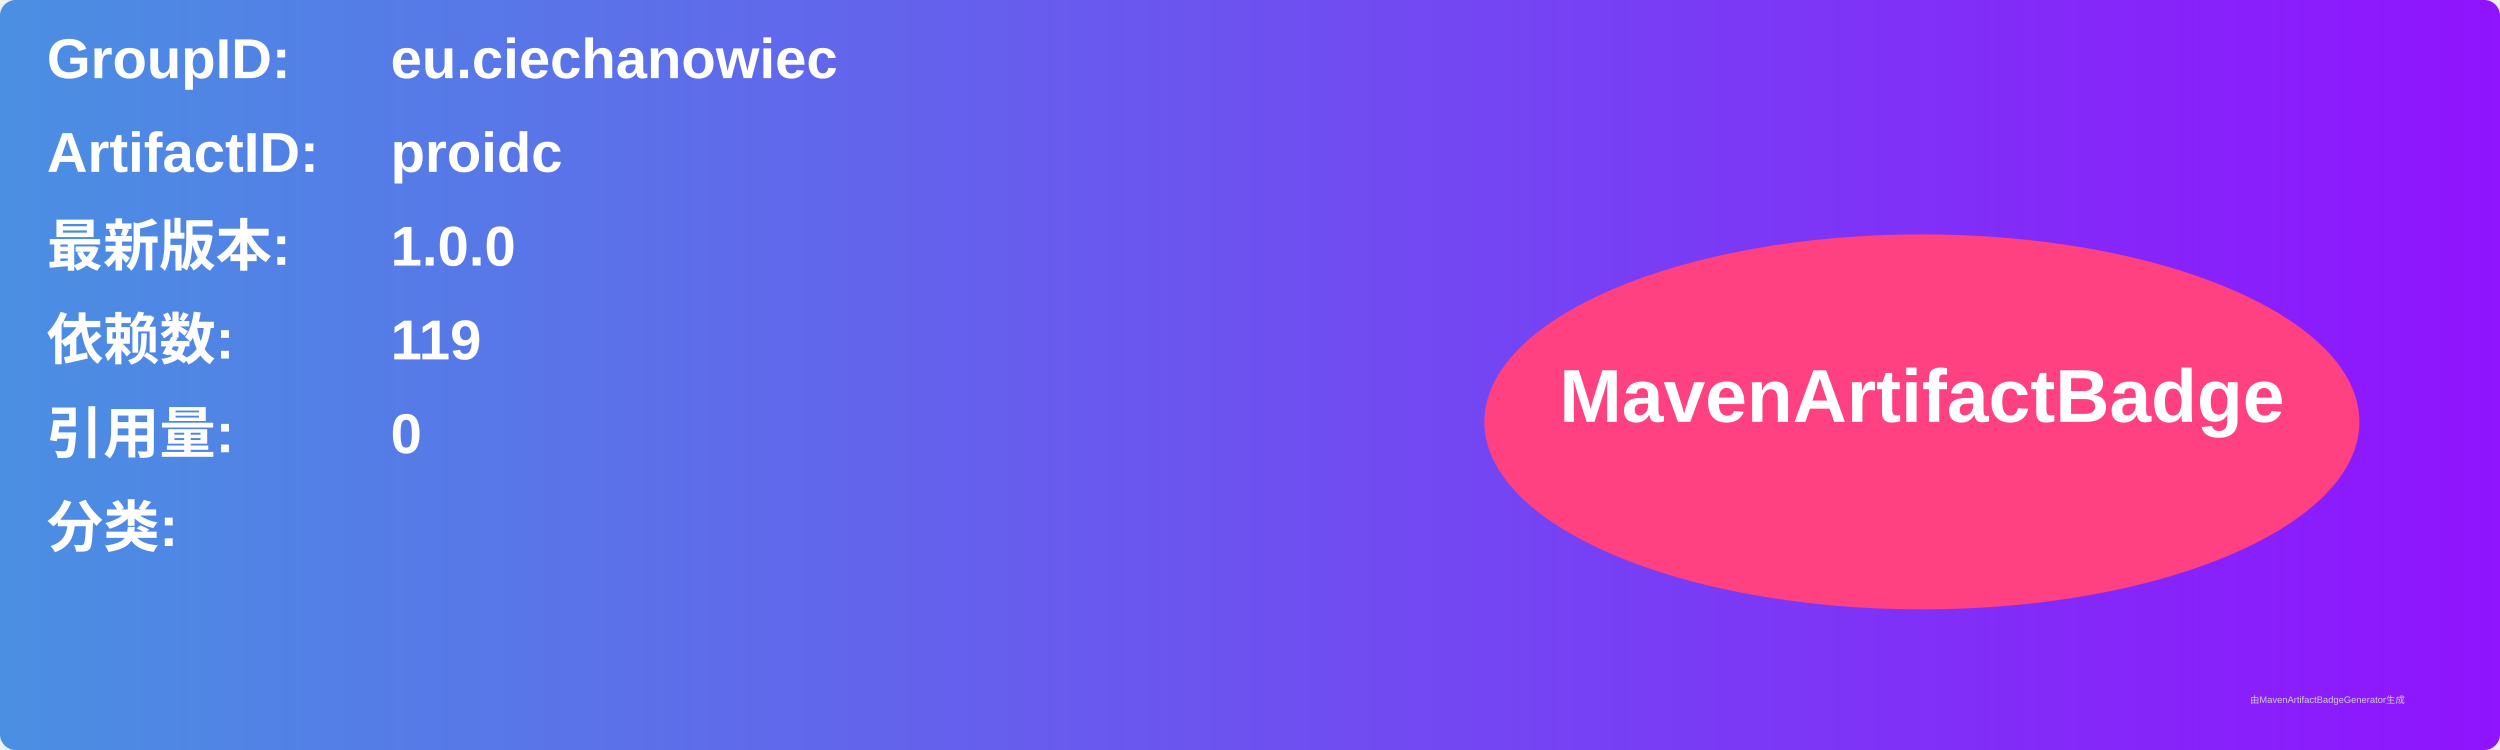
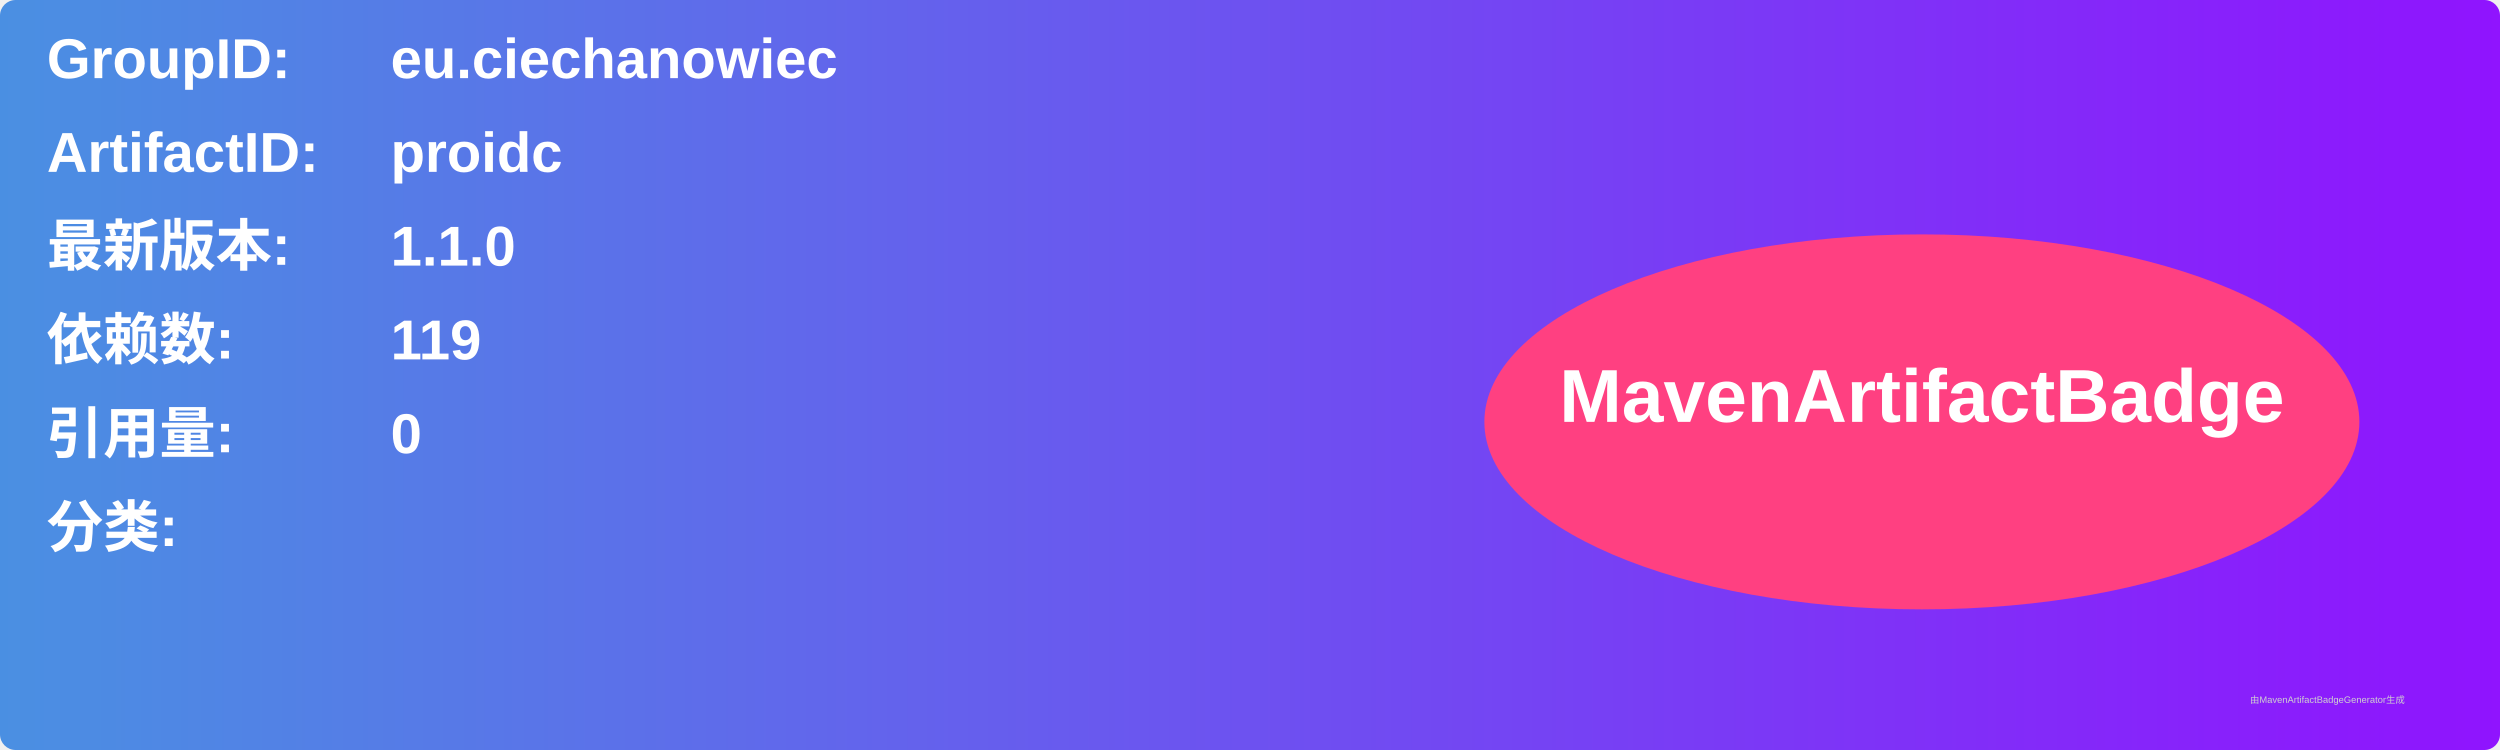
<svg xmlns="http://www.w3.org/2000/svg" width="800" height="240" viewBox="0 0 800 240">
  <linearGradient id="grad" x1="0%" y1="0%" x2="100%" y2="0%">
    <stop offset="0%" stop-color="#4a90e2" />
    <stop offset="100%" stop-color="#9013fe" />
  </linearGradient>
  <rect width="100%" height="100%" rx="5" ry="5" fill="url(#grad)" />
  <g transform="translate(15, 15)">
    <text x="0" y="10" font-family="Arial" font-size="18" fill="white" font-weight="bold" width="260">GroupID:</text>
    <text x="110" y="10" font-family="Arial" font-size="18" fill="white" font-weight="bold" width="460">eu.ciechanowiec</text>
    <text x="0" y="40" font-family="Arial" font-size="18" fill="white" font-weight="bold" width="260">ArtifactID:</text>
    <text x="110" y="40" font-family="Arial" font-size="18" fill="white" font-weight="bold" width="460">proidc</text>
    <text x="0" y="70" font-family="Arial" font-size="18" fill="white" font-weight="bold">最新版本:</text>
    <text x="110" y="70" font-family="Arial" font-size="18" fill="white" font-weight="bold">
-       <tspan font-weight="bold">1.0.0</tspan>
+       <tspan font-weight="bold">1.1.0</tspan>
    </text>
    <text x="0" y="100" font-family="Arial" font-size="18" fill="white" font-weight="bold">依赖数: </text>
    <text x="110" y="100" font-family="Arial" font-size="18" fill="white">
      <tspan font-weight="bold">119</tspan>
    </text>
    <text x="0" y="130" font-family="Arial" font-size="18" fill="white" font-weight="bold">引用量: </text>
    <text x="110" y="130" font-family="Arial" font-size="18" fill="white">
      <tspan font-weight="bold">0</tspan>
    </text>
    <text x="0" y="160" font-family="Arial" font-size="18" fill="white" font-weight="bold">分类:</text>
    <text x="10" y="190" font-family="Arial" font-size="10" fill="white">
      <tspan font-weight="bold" />
    </text>
    <ellipse cx="600" cy="120" rx="140" ry="60" fill="#ff4081" />
    <text x="600" y="120" text-anchor="middle" font-family="Arial" font-size="24" fill="white" font-weight="bold">MavenArtifactBadge</text>
  </g>
  <text x="720" y="225" font-family="Arial" font-size="3" fill="#d0d0d0">由MavenArtifactBadgeGenerator生成</text>
</svg>
